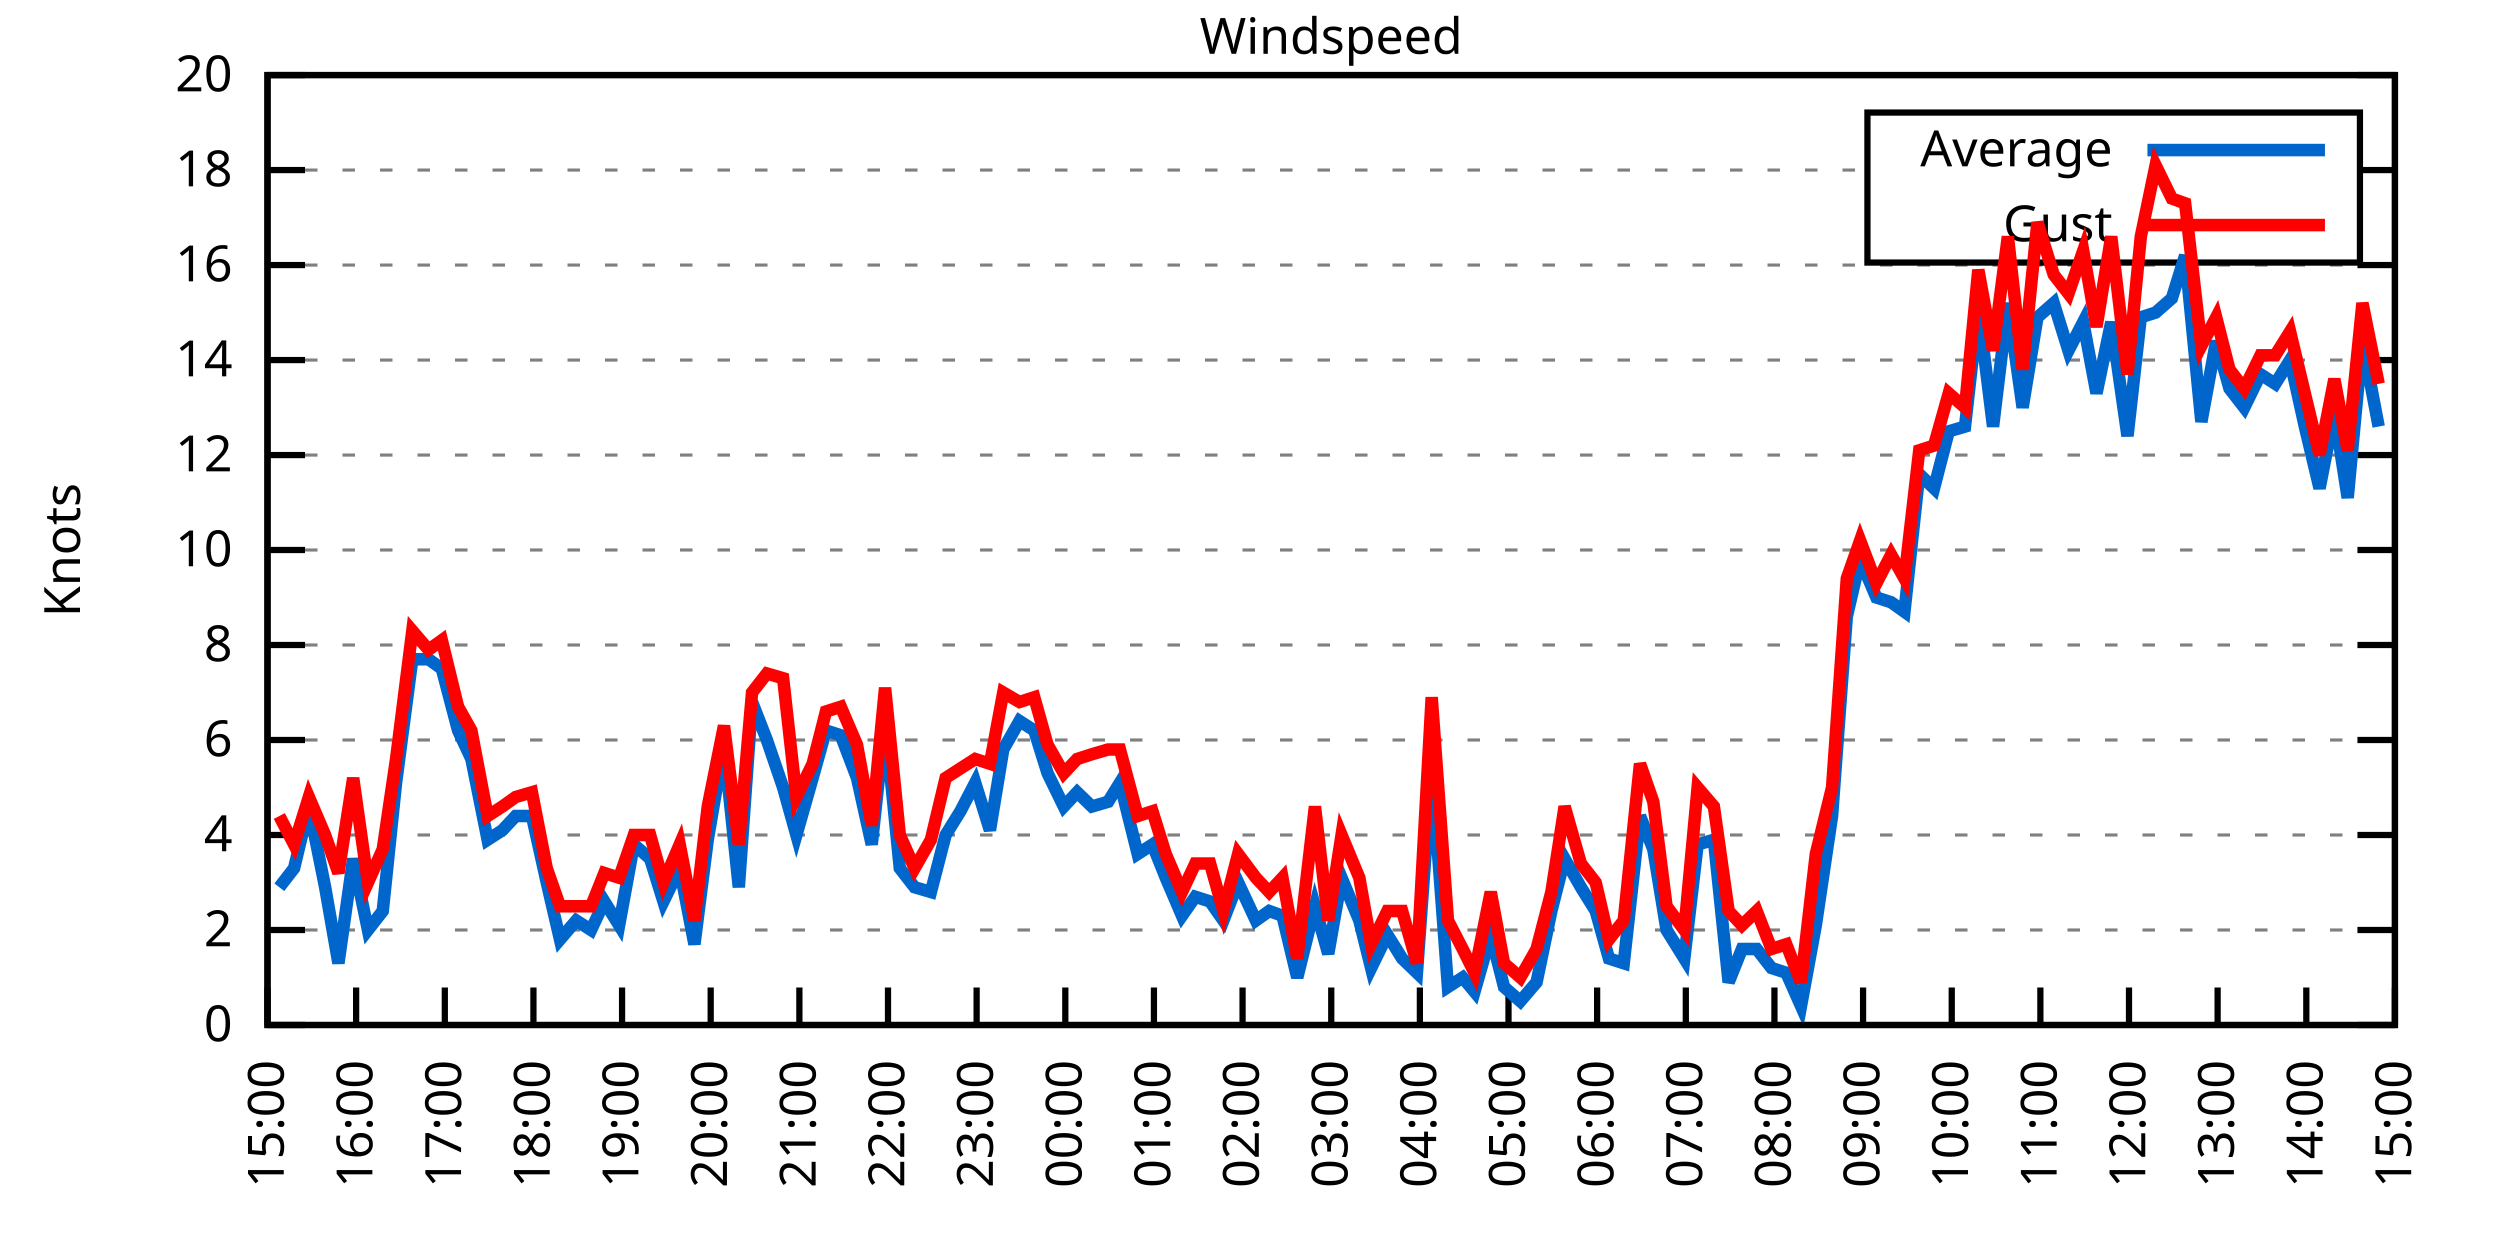
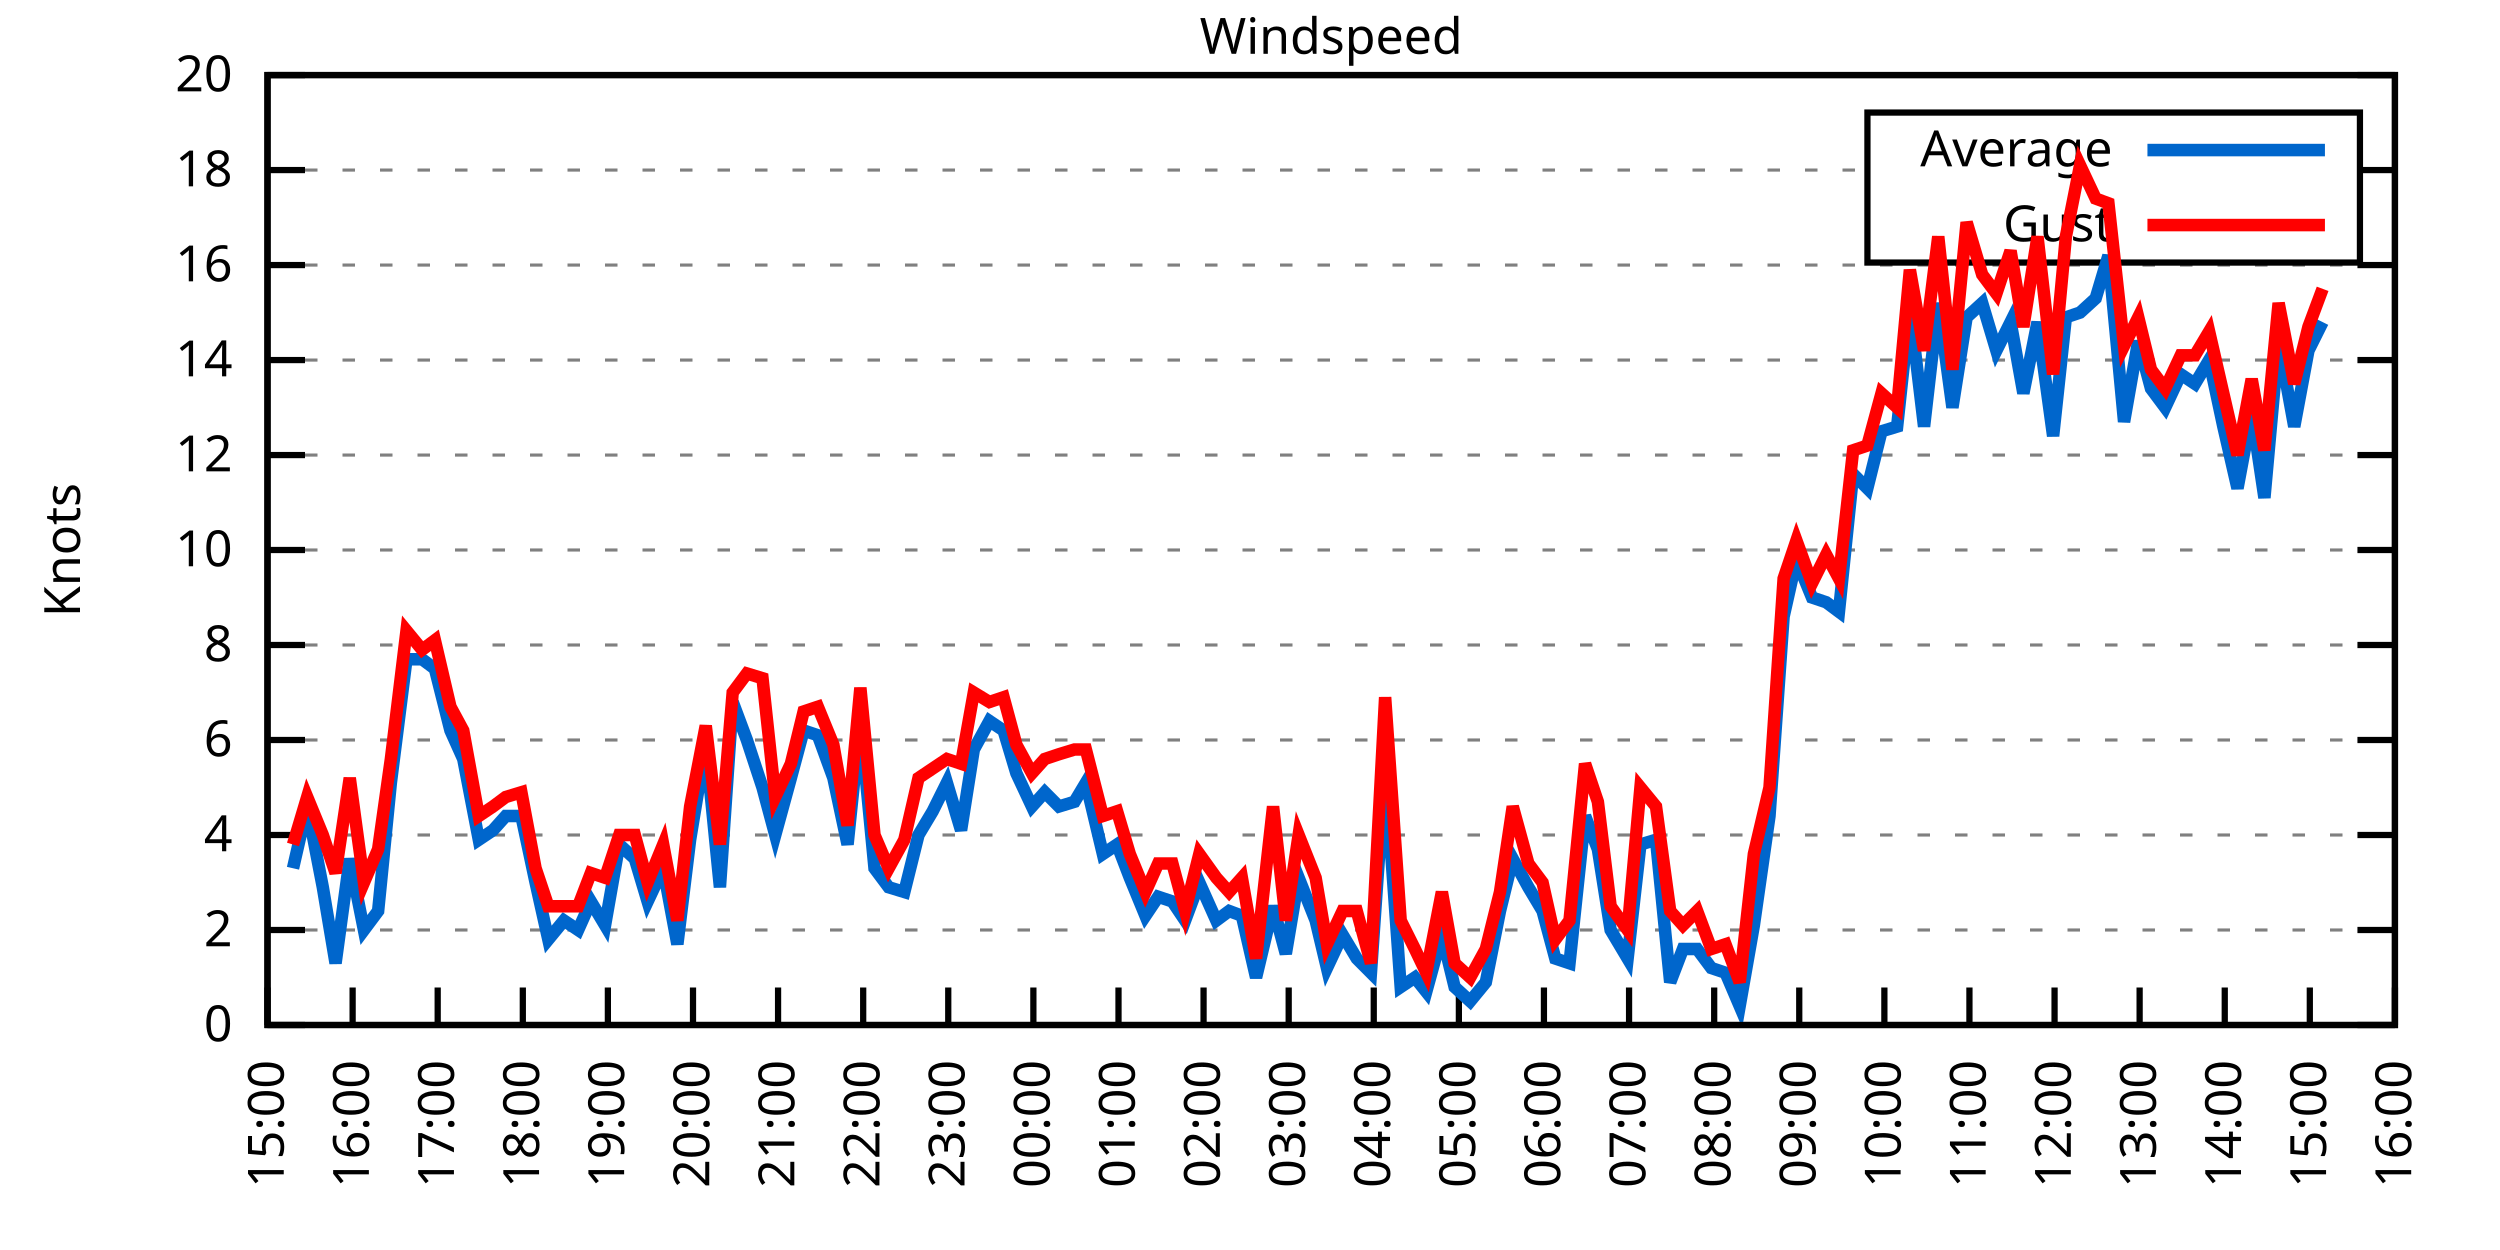
<svg xmlns="http://www.w3.org/2000/svg" xmlns:xlink="http://www.w3.org/1999/xlink" width="400" height="200" viewBox="0 0 400 200">
  <g id="gnuplot_canvas">
    <rect x="0" y="0" width="400" height="200" fill="none" />
    <defs>
      <circle id="gpDot" r="0.5" stroke-width="0.5" stroke="currentColor" />
      <path id="gpPt0" stroke-width="0.333" stroke="currentColor" d="M-1,0 h2 M0,-1 v2" />
      <path id="gpPt1" stroke-width="0.333" stroke="currentColor" d="M-1,-1 L1,1 M1,-1 L-1,1" />
      <path id="gpPt2" stroke-width="0.333" stroke="currentColor" d="M-1,0 L1,0 M0,-1 L0,1 M-1,-1 L1,1 M-1,1 L1,-1" />
      <rect id="gpPt3" stroke-width="0.333" stroke="currentColor" x="-1" y="-1" width="2" height="2" />
      <rect id="gpPt4" stroke-width="0.333" stroke="currentColor" fill="currentColor" x="-1" y="-1" width="2" height="2" />
      <circle id="gpPt5" stroke-width="0.333" stroke="currentColor" cx="0" cy="0" r="1" />
      <use xlink:href="#gpPt5" id="gpPt6" fill="currentColor" stroke="none" />
      <path id="gpPt7" stroke-width="0.333" stroke="currentColor" d="M0,-1.33 L-1.33,0.67 L1.33,0.67 z" />
      <use xlink:href="#gpPt7" id="gpPt8" fill="currentColor" stroke="none" />
      <use xlink:href="#gpPt7" id="gpPt9" stroke="currentColor" transform="rotate(180)" />
      <use xlink:href="#gpPt9" id="gpPt10" fill="currentColor" stroke="none" />
      <use xlink:href="#gpPt3" id="gpPt11" stroke="currentColor" transform="rotate(45)" />
      <use xlink:href="#gpPt11" id="gpPt12" fill="currentColor" stroke="none" />
      <path id="gpPt13" stroke-width="0.333" stroke="currentColor" d="M0,1.330 L1.265,0.411 L0.782,-1.067 L-0.782,-1.076 L-1.265,0.411 z" />
      <use xlink:href="#gpPt13" id="gpPt14" fill="currentColor" stroke="none" />
      <filter id="textbox" filterUnits="objectBoundingBox" x="0" y="0" height="1" width="1">
        <feFlood flood-color="white" flood-opacity="1" result="bgnd" />
        <feComposite in="SourceGraphic" in2="bgnd" operator="atop" />
      </filter>
      <filter id="greybox" filterUnits="objectBoundingBox" x="0" y="0" height="1" width="1">
        <feFlood flood-color="lightgrey" flood-opacity="1" result="grey" />
        <feComposite in="SourceGraphic" in2="grey" operator="atop" />
      </filter>
    </defs>
    <g fill="none" color="white" stroke="currentColor" stroke-width="1.00" stroke-linecap="butt" stroke-linejoin="miter">
</g>
    <g fill="none" color="black" stroke="currentColor" stroke-width="1.00" stroke-linecap="butt" stroke-linejoin="miter">
      <g stroke="none" shape-rendering="crispEdges">
        <polygon fill="rgb(255, 255, 255)" points="42.80,164.00 383.18,164.00 383.18,12.02 42.80,12.02 " />
      </g>
    </g>
    <g fill="none" color="black" stroke="currentColor" stroke-width="1.00" stroke-linecap="butt" stroke-linejoin="miter">
</g>
    <g fill="none" color="black" stroke="black" stroke-width="0.50" stroke-linecap="butt" stroke-linejoin="miter">
</g>
    <g fill="none" color="gray" stroke="currentColor" stroke-width="0.50" stroke-linecap="butt" stroke-linejoin="miter">
      <path stroke="gray" stroke-dasharray="2,4" class="gridline" d="M42.80,164.00 L383.19,164.00  " />
    </g>
    <g fill="none" color="gray" stroke="gray" stroke-width="1.00" stroke-linecap="butt" stroke-linejoin="miter">
</g>
    <g fill="none" color="black" stroke="currentColor" stroke-width="1.00" stroke-linecap="butt" stroke-linejoin="miter">
      <path stroke="black" d="M42.80,164.00 L48.80,164.00 M383.19,164.00 L377.19,164.00  " />
      <g transform="translate(37.20,166.60)" stroke="none" fill="black" font-family="Sans" font-size="8.00" text-anchor="end">
        <text>
          <tspan font-family="Sans"> 0</tspan>
        </text>
      </g>
    </g>
    <g fill="none" color="black" stroke="currentColor" stroke-width="1.00" stroke-linecap="butt" stroke-linejoin="miter">
</g>
    <g fill="none" color="black" stroke="black" stroke-width="0.50" stroke-linecap="butt" stroke-linejoin="miter">
</g>
    <g fill="none" color="gray" stroke="currentColor" stroke-width="0.50" stroke-linecap="butt" stroke-linejoin="miter">
      <path stroke="gray" stroke-dasharray="2,4" class="gridline" d="M42.80,148.80 L383.19,148.80  " />
    </g>
    <g fill="none" color="gray" stroke="gray" stroke-width="1.00" stroke-linecap="butt" stroke-linejoin="miter">
</g>
    <g fill="none" color="black" stroke="currentColor" stroke-width="1.00" stroke-linecap="butt" stroke-linejoin="miter">
      <path stroke="black" d="M42.80,148.80 L48.80,148.80 M383.19,148.80 L377.19,148.80  " />
      <g transform="translate(37.20,151.40)" stroke="none" fill="black" font-family="Sans" font-size="8.00" text-anchor="end">
        <text>
          <tspan font-family="Sans"> 2</tspan>
        </text>
      </g>
    </g>
    <g fill="none" color="black" stroke="currentColor" stroke-width="1.00" stroke-linecap="butt" stroke-linejoin="miter">
</g>
    <g fill="none" color="black" stroke="black" stroke-width="0.50" stroke-linecap="butt" stroke-linejoin="miter">
</g>
    <g fill="none" color="gray" stroke="currentColor" stroke-width="0.50" stroke-linecap="butt" stroke-linejoin="miter">
      <path stroke="gray" stroke-dasharray="2,4" class="gridline" d="M42.80,133.60 L383.19,133.60  " />
    </g>
    <g fill="none" color="gray" stroke="gray" stroke-width="1.00" stroke-linecap="butt" stroke-linejoin="miter">
</g>
    <g fill="none" color="black" stroke="currentColor" stroke-width="1.00" stroke-linecap="butt" stroke-linejoin="miter">
      <path stroke="black" d="M42.80,133.60 L48.80,133.60 M383.19,133.60 L377.19,133.60  " />
      <g transform="translate(37.20,136.20)" stroke="none" fill="black" font-family="Sans" font-size="8.00" text-anchor="end">
        <text>
          <tspan font-family="Sans"> 4</tspan>
        </text>
      </g>
    </g>
    <g fill="none" color="black" stroke="currentColor" stroke-width="1.00" stroke-linecap="butt" stroke-linejoin="miter">
</g>
    <g fill="none" color="black" stroke="black" stroke-width="0.50" stroke-linecap="butt" stroke-linejoin="miter">
</g>
    <g fill="none" color="gray" stroke="currentColor" stroke-width="0.50" stroke-linecap="butt" stroke-linejoin="miter">
      <path stroke="gray" stroke-dasharray="2,4" class="gridline" d="M42.80,118.40 L383.19,118.40  " />
    </g>
    <g fill="none" color="gray" stroke="gray" stroke-width="1.00" stroke-linecap="butt" stroke-linejoin="miter">
</g>
    <g fill="none" color="black" stroke="currentColor" stroke-width="1.00" stroke-linecap="butt" stroke-linejoin="miter">
      <path stroke="black" d="M42.80,118.40 L48.80,118.40 M383.19,118.40 L377.19,118.40  " />
      <g transform="translate(37.20,121.00)" stroke="none" fill="black" font-family="Sans" font-size="8.00" text-anchor="end">
        <text>
          <tspan font-family="Sans"> 6</tspan>
        </text>
      </g>
    </g>
    <g fill="none" color="black" stroke="currentColor" stroke-width="1.00" stroke-linecap="butt" stroke-linejoin="miter">
</g>
    <g fill="none" color="black" stroke="black" stroke-width="0.50" stroke-linecap="butt" stroke-linejoin="miter">
</g>
    <g fill="none" color="gray" stroke="currentColor" stroke-width="0.50" stroke-linecap="butt" stroke-linejoin="miter">
      <path stroke="gray" stroke-dasharray="2,4" class="gridline" d="M42.80,103.20 L383.19,103.20  " />
    </g>
    <g fill="none" color="gray" stroke="gray" stroke-width="1.00" stroke-linecap="butt" stroke-linejoin="miter">
</g>
    <g fill="none" color="black" stroke="currentColor" stroke-width="1.00" stroke-linecap="butt" stroke-linejoin="miter">
      <path stroke="black" d="M42.80,103.20 L48.80,103.20 M383.19,103.20 L377.19,103.20  " />
      <g transform="translate(37.20,105.80)" stroke="none" fill="black" font-family="Sans" font-size="8.00" text-anchor="end">
        <text>
          <tspan font-family="Sans"> 8</tspan>
        </text>
      </g>
    </g>
    <g fill="none" color="black" stroke="currentColor" stroke-width="1.00" stroke-linecap="butt" stroke-linejoin="miter">
</g>
    <g fill="none" color="black" stroke="black" stroke-width="0.50" stroke-linecap="butt" stroke-linejoin="miter">
</g>
    <g fill="none" color="gray" stroke="currentColor" stroke-width="0.50" stroke-linecap="butt" stroke-linejoin="miter">
      <path stroke="gray" stroke-dasharray="2,4" class="gridline" d="M42.80,88.00 L383.19,88.00  " />
    </g>
    <g fill="none" color="gray" stroke="gray" stroke-width="1.00" stroke-linecap="butt" stroke-linejoin="miter">
</g>
    <g fill="none" color="black" stroke="currentColor" stroke-width="1.00" stroke-linecap="butt" stroke-linejoin="miter">
      <path stroke="black" d="M42.80,88.00 L48.80,88.00 M383.19,88.00 L377.19,88.00  " />
      <g transform="translate(37.20,90.60)" stroke="none" fill="black" font-family="Sans" font-size="8.00" text-anchor="end">
        <text>
          <tspan font-family="Sans"> 10</tspan>
        </text>
      </g>
    </g>
    <g fill="none" color="black" stroke="currentColor" stroke-width="1.00" stroke-linecap="butt" stroke-linejoin="miter">
</g>
    <g fill="none" color="black" stroke="black" stroke-width="0.50" stroke-linecap="butt" stroke-linejoin="miter">
</g>
    <g fill="none" color="gray" stroke="currentColor" stroke-width="0.50" stroke-linecap="butt" stroke-linejoin="miter">
      <path stroke="gray" stroke-dasharray="2,4" class="gridline" d="M42.80,72.81 L383.19,72.81  " />
    </g>
    <g fill="none" color="gray" stroke="gray" stroke-width="1.00" stroke-linecap="butt" stroke-linejoin="miter">
</g>
    <g fill="none" color="black" stroke="currentColor" stroke-width="1.00" stroke-linecap="butt" stroke-linejoin="miter">
      <path stroke="black" d="M42.80,72.81 L48.80,72.81 M383.19,72.81 L377.19,72.81  " />
      <g transform="translate(37.20,75.41)" stroke="none" fill="black" font-family="Sans" font-size="8.00" text-anchor="end">
        <text>
          <tspan font-family="Sans"> 12</tspan>
        </text>
      </g>
    </g>
    <g fill="none" color="black" stroke="currentColor" stroke-width="1.00" stroke-linecap="butt" stroke-linejoin="miter">
</g>
    <g fill="none" color="black" stroke="black" stroke-width="0.50" stroke-linecap="butt" stroke-linejoin="miter">
</g>
    <g fill="none" color="gray" stroke="currentColor" stroke-width="0.50" stroke-linecap="butt" stroke-linejoin="miter">
      <path stroke="gray" stroke-dasharray="2,4" class="gridline" d="M42.80,57.61 L383.19,57.61  " />
    </g>
    <g fill="none" color="gray" stroke="gray" stroke-width="1.00" stroke-linecap="butt" stroke-linejoin="miter">
</g>
    <g fill="none" color="black" stroke="currentColor" stroke-width="1.00" stroke-linecap="butt" stroke-linejoin="miter">
      <path stroke="black" d="M42.80,57.61 L48.80,57.61 M383.19,57.61 L377.19,57.61  " />
      <g transform="translate(37.20,60.21)" stroke="none" fill="black" font-family="Sans" font-size="8.00" text-anchor="end">
        <text>
          <tspan font-family="Sans"> 14</tspan>
        </text>
      </g>
    </g>
    <g fill="none" color="black" stroke="currentColor" stroke-width="1.00" stroke-linecap="butt" stroke-linejoin="miter">
</g>
    <g fill="none" color="black" stroke="black" stroke-width="0.50" stroke-linecap="butt" stroke-linejoin="miter">
</g>
    <g fill="none" color="gray" stroke="currentColor" stroke-width="0.50" stroke-linecap="butt" stroke-linejoin="miter">
      <path stroke="gray" stroke-dasharray="2,4" class="gridline" d="M42.80,42.41 L383.19,42.41  " />
    </g>
    <g fill="none" color="gray" stroke="gray" stroke-width="1.00" stroke-linecap="butt" stroke-linejoin="miter">
</g>
    <g fill="none" color="black" stroke="currentColor" stroke-width="1.00" stroke-linecap="butt" stroke-linejoin="miter">
      <path stroke="black" d="M42.80,42.41 L48.80,42.41 M383.19,42.41 L377.19,42.41  " />
      <g transform="translate(37.20,45.01)" stroke="none" fill="black" font-family="Sans" font-size="8.00" text-anchor="end">
        <text>
          <tspan font-family="Sans"> 16</tspan>
        </text>
      </g>
    </g>
    <g fill="none" color="black" stroke="currentColor" stroke-width="1.00" stroke-linecap="butt" stroke-linejoin="miter">
</g>
    <g fill="none" color="black" stroke="black" stroke-width="0.50" stroke-linecap="butt" stroke-linejoin="miter">
</g>
    <g fill="none" color="gray" stroke="currentColor" stroke-width="0.50" stroke-linecap="butt" stroke-linejoin="miter">
      <path stroke="gray" stroke-dasharray="2,4" class="gridline" d="M42.80,27.21 L298.79,27.21 M377.59,27.21 L383.19,27.21  " />
    </g>
    <g fill="none" color="gray" stroke="gray" stroke-width="1.00" stroke-linecap="butt" stroke-linejoin="miter">
</g>
    <g fill="none" color="black" stroke="currentColor" stroke-width="1.00" stroke-linecap="butt" stroke-linejoin="miter">
      <path stroke="black" d="M42.80,27.21 L48.80,27.21 M383.19,27.21 L377.19,27.21  " />
      <g transform="translate(37.20,29.81)" stroke="none" fill="black" font-family="Sans" font-size="8.00" text-anchor="end">
        <text>
          <tspan font-family="Sans"> 18</tspan>
        </text>
      </g>
    </g>
    <g fill="none" color="black" stroke="currentColor" stroke-width="1.00" stroke-linecap="butt" stroke-linejoin="miter">
</g>
    <g fill="none" color="black" stroke="black" stroke-width="0.50" stroke-linecap="butt" stroke-linejoin="miter">
</g>
    <g fill="none" color="gray" stroke="currentColor" stroke-width="0.50" stroke-linecap="butt" stroke-linejoin="miter">
      <path stroke="gray" stroke-dasharray="2,4" class="gridline" d="M42.80,12.01 L383.19,12.01  " />
    </g>
    <g fill="none" color="gray" stroke="gray" stroke-width="1.00" stroke-linecap="butt" stroke-linejoin="miter">
</g>
    <g fill="none" color="black" stroke="currentColor" stroke-width="1.00" stroke-linecap="butt" stroke-linejoin="miter">
      <path stroke="black" d="M42.80,12.01 L48.80,12.01 M383.19,12.01 L377.19,12.01  " />
      <g transform="translate(37.20,14.61)" stroke="none" fill="black" font-family="Sans" font-size="8.00" text-anchor="end">
        <text>
          <tspan font-family="Sans"> 20</tspan>
        </text>
      </g>
    </g>
    <g fill="none" color="black" stroke="currentColor" stroke-width="1.00" stroke-linecap="butt" stroke-linejoin="miter">
      <path stroke="black" d="M42.80,164.00 L42.80,158.00  " />
      <g transform="translate(45.40,169.60) rotate(270.00)" stroke="none" fill="black" font-family="Sans" font-size="8.00" text-anchor="end">
        <text>
          <tspan font-family="Sans">15:00</tspan>
        </text>
      </g>
    </g>
    <g fill="none" color="black" stroke="currentColor" stroke-width="1.00" stroke-linecap="butt" stroke-linejoin="miter">
-       <path stroke="black" d="M56.98,164.00 L56.98,158.00  " />
-       <g transform="translate(59.58,169.60) rotate(270.00)" stroke="none" fill="black" font-family="Sans" font-size="8.00" text-anchor="end">
+       <path stroke="black" d="M56.42,164.00 L56.42,158.00  " />
+       <g transform="translate(59.02,169.60) rotate(270.00)" stroke="none" fill="black" font-family="Sans" font-size="8.00" text-anchor="end">
        <text>
          <tspan font-family="Sans">16:00</tspan>
        </text>
      </g>
    </g>
    <g fill="none" color="black" stroke="currentColor" stroke-width="1.00" stroke-linecap="butt" stroke-linejoin="miter">
-       <path stroke="black" d="M71.17,164.00 L71.17,158.00  " />
-       <g transform="translate(73.77,169.60) rotate(270.00)" stroke="none" fill="black" font-family="Sans" font-size="8.00" text-anchor="end">
+       <path stroke="black" d="M70.03,164.00 L70.03,158.00  " />
+       <g transform="translate(72.63,169.60) rotate(270.00)" stroke="none" fill="black" font-family="Sans" font-size="8.00" text-anchor="end">
        <text>
          <tspan font-family="Sans">17:00</tspan>
        </text>
      </g>
    </g>
    <g fill="none" color="black" stroke="currentColor" stroke-width="1.00" stroke-linecap="butt" stroke-linejoin="miter">
-       <path stroke="black" d="M85.35,164.00 L85.35,158.00  " />
-       <g transform="translate(87.95,169.60) rotate(270.00)" stroke="none" fill="black" font-family="Sans" font-size="8.00" text-anchor="end">
+       <path stroke="black" d="M83.65,164.00 L83.65,158.00  " />
+       <g transform="translate(86.25,169.60) rotate(270.00)" stroke="none" fill="black" font-family="Sans" font-size="8.00" text-anchor="end">
        <text>
          <tspan font-family="Sans">18:00</tspan>
        </text>
      </g>
    </g>
    <g fill="none" color="black" stroke="currentColor" stroke-width="1.00" stroke-linecap="butt" stroke-linejoin="miter">
-       <path stroke="black" d="M99.53,164.00 L99.53,158.00  " />
-       <g transform="translate(102.13,169.60) rotate(270.00)" stroke="none" fill="black" font-family="Sans" font-size="8.00" text-anchor="end">
+       <path stroke="black" d="M97.26,164.00 L97.26,158.00  " />
+       <g transform="translate(99.86,169.60) rotate(270.00)" stroke="none" fill="black" font-family="Sans" font-size="8.00" text-anchor="end">
        <text>
          <tspan font-family="Sans">19:00</tspan>
        </text>
      </g>
    </g>
    <g fill="none" color="black" stroke="currentColor" stroke-width="1.00" stroke-linecap="butt" stroke-linejoin="miter">
-       <path stroke="black" d="M113.71,164.00 L113.71,158.00  " />
-       <g transform="translate(116.31,169.60) rotate(270.00)" stroke="none" fill="black" font-family="Sans" font-size="8.00" text-anchor="end">
+       <path stroke="black" d="M110.88,164.00 L110.88,158.00  " />
+       <g transform="translate(113.48,169.60) rotate(270.00)" stroke="none" fill="black" font-family="Sans" font-size="8.00" text-anchor="end">
        <text>
          <tspan font-family="Sans">20:00</tspan>
        </text>
      </g>
    </g>
    <g fill="none" color="black" stroke="currentColor" stroke-width="1.00" stroke-linecap="butt" stroke-linejoin="miter">
-       <path stroke="black" d="M127.90,164.00 L127.90,158.00  " />
-       <g transform="translate(130.50,169.60) rotate(270.00)" stroke="none" fill="black" font-family="Sans" font-size="8.00" text-anchor="end">
+       <path stroke="black" d="M124.49,164.00 L124.49,158.00  " />
+       <g transform="translate(127.09,169.60) rotate(270.00)" stroke="none" fill="black" font-family="Sans" font-size="8.00" text-anchor="end">
        <text>
          <tspan font-family="Sans">21:00</tspan>
        </text>
      </g>
    </g>
    <g fill="none" color="black" stroke="currentColor" stroke-width="1.00" stroke-linecap="butt" stroke-linejoin="miter">
-       <path stroke="black" d="M142.08,164.00 L142.08,158.00  " />
-       <g transform="translate(144.68,169.60) rotate(270.00)" stroke="none" fill="black" font-family="Sans" font-size="8.00" text-anchor="end">
+       <path stroke="black" d="M138.11,164.00 L138.11,158.00  " />
+       <g transform="translate(140.71,169.60) rotate(270.00)" stroke="none" fill="black" font-family="Sans" font-size="8.00" text-anchor="end">
        <text>
          <tspan font-family="Sans">22:00</tspan>
        </text>
      </g>
    </g>
    <g fill="none" color="black" stroke="currentColor" stroke-width="1.00" stroke-linecap="butt" stroke-linejoin="miter">
-       <path stroke="black" d="M156.26,164.00 L156.26,158.00  " />
-       <g transform="translate(158.86,169.60) rotate(270.00)" stroke="none" fill="black" font-family="Sans" font-size="8.00" text-anchor="end">
+       <path stroke="black" d="M151.72,164.00 L151.72,158.00  " />
+       <g transform="translate(154.32,169.60) rotate(270.00)" stroke="none" fill="black" font-family="Sans" font-size="8.00" text-anchor="end">
        <text>
          <tspan font-family="Sans">23:00</tspan>
        </text>
      </g>
    </g>
    <g fill="none" color="black" stroke="currentColor" stroke-width="1.00" stroke-linecap="butt" stroke-linejoin="miter">
-       <path stroke="black" d="M170.45,164.00 L170.45,158.00  " />
-       <g transform="translate(173.05,169.60) rotate(270.00)" stroke="none" fill="black" font-family="Sans" font-size="8.00" text-anchor="end">
+       <path stroke="black" d="M165.34,164.00 L165.34,158.00  " />
+       <g transform="translate(167.94,169.60) rotate(270.00)" stroke="none" fill="black" font-family="Sans" font-size="8.00" text-anchor="end">
        <text>
          <tspan font-family="Sans">00:00</tspan>
        </text>
      </g>
    </g>
    <g fill="none" color="black" stroke="currentColor" stroke-width="1.00" stroke-linecap="butt" stroke-linejoin="miter">
-       <path stroke="black" d="M184.63,164.00 L184.63,158.00  " />
-       <g transform="translate(187.23,169.60) rotate(270.00)" stroke="none" fill="black" font-family="Sans" font-size="8.00" text-anchor="end">
+       <path stroke="black" d="M178.96,164.00 L178.96,158.00  " />
+       <g transform="translate(181.56,169.60) rotate(270.00)" stroke="none" fill="black" font-family="Sans" font-size="8.00" text-anchor="end">
        <text>
          <tspan font-family="Sans">01:00</tspan>
        </text>
      </g>
    </g>
    <g fill="none" color="black" stroke="currentColor" stroke-width="1.00" stroke-linecap="butt" stroke-linejoin="miter">
-       <path stroke="black" d="M198.81,164.00 L198.81,158.00  " />
-       <g transform="translate(201.41,169.60) rotate(270.00)" stroke="none" fill="black" font-family="Sans" font-size="8.00" text-anchor="end">
+       <path stroke="black" d="M192.57,164.00 L192.57,158.00  " />
+       <g transform="translate(195.17,169.60) rotate(270.00)" stroke="none" fill="black" font-family="Sans" font-size="8.00" text-anchor="end">
        <text>
          <tspan font-family="Sans">02:00</tspan>
        </text>
      </g>
    </g>
    <g fill="none" color="black" stroke="currentColor" stroke-width="1.00" stroke-linecap="butt" stroke-linejoin="miter">
-       <path stroke="black" d="M213.00,164.00 L213.00,158.00  " />
-       <g transform="translate(215.60,169.60) rotate(270.00)" stroke="none" fill="black" font-family="Sans" font-size="8.00" text-anchor="end">
+       <path stroke="black" d="M206.19,164.00 L206.19,158.00  " />
+       <g transform="translate(208.79,169.60) rotate(270.00)" stroke="none" fill="black" font-family="Sans" font-size="8.00" text-anchor="end">
        <text>
          <tspan font-family="Sans">03:00</tspan>
        </text>
      </g>
    </g>
    <g fill="none" color="black" stroke="currentColor" stroke-width="1.00" stroke-linecap="butt" stroke-linejoin="miter">
-       <path stroke="black" d="M227.18,164.00 L227.18,158.00  " />
-       <g transform="translate(229.78,169.60) rotate(270.00)" stroke="none" fill="black" font-family="Sans" font-size="8.00" text-anchor="end">
+       <path stroke="black" d="M219.80,164.00 L219.80,158.00  " />
+       <g transform="translate(222.40,169.60) rotate(270.00)" stroke="none" fill="black" font-family="Sans" font-size="8.00" text-anchor="end">
        <text>
          <tspan font-family="Sans">04:00</tspan>
        </text>
      </g>
    </g>
    <g fill="none" color="black" stroke="currentColor" stroke-width="1.00" stroke-linecap="butt" stroke-linejoin="miter">
-       <path stroke="black" d="M241.36,164.00 L241.36,158.00  " />
-       <g transform="translate(243.96,169.60) rotate(270.00)" stroke="none" fill="black" font-family="Sans" font-size="8.00" text-anchor="end">
+       <path stroke="black" d="M233.42,164.00 L233.42,158.00  " />
+       <g transform="translate(236.02,169.60) rotate(270.00)" stroke="none" fill="black" font-family="Sans" font-size="8.00" text-anchor="end">
        <text>
          <tspan font-family="Sans">05:00</tspan>
        </text>
      </g>
    </g>
    <g fill="none" color="black" stroke="currentColor" stroke-width="1.00" stroke-linecap="butt" stroke-linejoin="miter">
-       <path stroke="black" d="M255.54,164.00 L255.54,158.00  " />
-       <g transform="translate(258.14,169.60) rotate(270.00)" stroke="none" fill="black" font-family="Sans" font-size="8.00" text-anchor="end">
+       <path stroke="black" d="M247.03,164.00 L247.03,158.00  " />
+       <g transform="translate(249.63,169.60) rotate(270.00)" stroke="none" fill="black" font-family="Sans" font-size="8.00" text-anchor="end">
        <text>
          <tspan font-family="Sans">06:00</tspan>
        </text>
      </g>
    </g>
    <g fill="none" color="black" stroke="currentColor" stroke-width="1.00" stroke-linecap="butt" stroke-linejoin="miter">
-       <path stroke="black" d="M269.73,164.00 L269.73,158.00  " />
-       <g transform="translate(272.33,169.60) rotate(270.00)" stroke="none" fill="black" font-family="Sans" font-size="8.00" text-anchor="end">
+       <path stroke="black" d="M260.65,164.00 L260.65,158.00  " />
+       <g transform="translate(263.25,169.60) rotate(270.00)" stroke="none" fill="black" font-family="Sans" font-size="8.00" text-anchor="end">
        <text>
          <tspan font-family="Sans">07:00</tspan>
        </text>
      </g>
    </g>
    <g fill="none" color="black" stroke="currentColor" stroke-width="1.00" stroke-linecap="butt" stroke-linejoin="miter">
-       <path stroke="black" d="M283.91,164.00 L283.91,158.00  " />
-       <g transform="translate(286.51,169.60) rotate(270.00)" stroke="none" fill="black" font-family="Sans" font-size="8.00" text-anchor="end">
+       <path stroke="black" d="M274.27,164.00 L274.27,158.00  " />
+       <g transform="translate(276.87,169.60) rotate(270.00)" stroke="none" fill="black" font-family="Sans" font-size="8.00" text-anchor="end">
        <text>
          <tspan font-family="Sans">08:00</tspan>
        </text>
      </g>
    </g>
    <g fill="none" color="black" stroke="currentColor" stroke-width="1.00" stroke-linecap="butt" stroke-linejoin="miter">
-       <path stroke="black" d="M298.09,164.00 L298.09,158.00  " />
-       <g transform="translate(300.69,169.60) rotate(270.00)" stroke="none" fill="black" font-family="Sans" font-size="8.00" text-anchor="end">
+       <path stroke="black" d="M287.88,164.00 L287.88,158.00  " />
+       <g transform="translate(290.48,169.60) rotate(270.00)" stroke="none" fill="black" font-family="Sans" font-size="8.00" text-anchor="end">
        <text>
          <tspan font-family="Sans">09:00</tspan>
        </text>
      </g>
    </g>
    <g fill="none" color="black" stroke="currentColor" stroke-width="1.00" stroke-linecap="butt" stroke-linejoin="miter">
-       <path stroke="black" d="M312.28,164.00 L312.28,158.00  " />
-       <g transform="translate(314.88,169.60) rotate(270.00)" stroke="none" fill="black" font-family="Sans" font-size="8.00" text-anchor="end">
+       <path stroke="black" d="M301.50,164.00 L301.50,158.00  " />
+       <g transform="translate(304.10,169.60) rotate(270.00)" stroke="none" fill="black" font-family="Sans" font-size="8.00" text-anchor="end">
        <text>
          <tspan font-family="Sans">10:00</tspan>
        </text>
      </g>
    </g>
    <g fill="none" color="black" stroke="currentColor" stroke-width="1.00" stroke-linecap="butt" stroke-linejoin="miter">
-       <path stroke="black" d="M326.46,164.00 L326.46,158.00  " />
-       <g transform="translate(329.06,169.60) rotate(270.00)" stroke="none" fill="black" font-family="Sans" font-size="8.00" text-anchor="end">
+       <path stroke="black" d="M315.11,164.00 L315.11,158.00  " />
+       <g transform="translate(317.71,169.60) rotate(270.00)" stroke="none" fill="black" font-family="Sans" font-size="8.00" text-anchor="end">
        <text>
          <tspan font-family="Sans">11:00</tspan>
        </text>
      </g>
    </g>
    <g fill="none" color="black" stroke="currentColor" stroke-width="1.00" stroke-linecap="butt" stroke-linejoin="miter">
-       <path stroke="black" d="M340.64,164.00 L340.64,158.00  " />
-       <g transform="translate(343.24,169.60) rotate(270.00)" stroke="none" fill="black" font-family="Sans" font-size="8.00" text-anchor="end">
+       <path stroke="black" d="M328.73,164.00 L328.73,158.00  " />
+       <g transform="translate(331.33,169.60) rotate(270.00)" stroke="none" fill="black" font-family="Sans" font-size="8.00" text-anchor="end">
        <text>
          <tspan font-family="Sans">12:00</tspan>
        </text>
      </g>
    </g>
    <g fill="none" color="black" stroke="currentColor" stroke-width="1.00" stroke-linecap="butt" stroke-linejoin="miter">
-       <path stroke="black" d="M354.82,164.00 L354.82,158.00  " />
-       <g transform="translate(357.42,169.60) rotate(270.00)" stroke="none" fill="black" font-family="Sans" font-size="8.00" text-anchor="end">
+       <path stroke="black" d="M342.34,164.00 L342.34,158.00  " />
+       <g transform="translate(344.94,169.60) rotate(270.00)" stroke="none" fill="black" font-family="Sans" font-size="8.00" text-anchor="end">
        <text>
          <tspan font-family="Sans">13:00</tspan>
        </text>
      </g>
    </g>
    <g fill="none" color="black" stroke="currentColor" stroke-width="1.00" stroke-linecap="butt" stroke-linejoin="miter">
-       <path stroke="black" d="M369.01,164.00 L369.01,158.00  " />
-       <g transform="translate(371.61,169.60) rotate(270.00)" stroke="none" fill="black" font-family="Sans" font-size="8.00" text-anchor="end">
+       <path stroke="black" d="M355.96,164.00 L355.96,158.00  " />
+       <g transform="translate(358.56,169.60) rotate(270.00)" stroke="none" fill="black" font-family="Sans" font-size="8.00" text-anchor="end">
        <text>
          <tspan font-family="Sans">14:00</tspan>
+         </text>
+       </g>
+     </g>
+     <g fill="none" color="black" stroke="currentColor" stroke-width="1.00" stroke-linecap="butt" stroke-linejoin="miter">
+       <path stroke="black" d="M369.57,164.00 L369.57,158.00  " />
+       <g transform="translate(372.17,169.60) rotate(270.00)" stroke="none" fill="black" font-family="Sans" font-size="8.00" text-anchor="end">
+         <text>
+           <tspan font-family="Sans">15:00</tspan>
        </text>
      </g>
    </g>
    <g fill="none" color="black" stroke="currentColor" stroke-width="1.00" stroke-linecap="butt" stroke-linejoin="miter">
      <path stroke="black" d="M383.19,164.00 L383.19,158.00  " />
      <g transform="translate(385.79,169.60) rotate(270.00)" stroke="none" fill="black" font-family="Sans" font-size="8.00" text-anchor="end">
        <text>
-           <tspan font-family="Sans">15:00</tspan>
+           <tspan font-family="Sans">16:00</tspan>
        </text>
      </g>
    </g>
    <g fill="none" color="black" stroke="currentColor" stroke-width="1.00" stroke-linecap="butt" stroke-linejoin="miter">
</g>
    <g fill="none" color="black" stroke="currentColor" stroke-width="1.00" stroke-linecap="butt" stroke-linejoin="miter">
      <path stroke="black" d="M42.80,12.01 L42.80,164.00 L383.19,164.00 L383.19,12.01 L42.80,12.01 Z  " />
    </g>
    <g fill="none" color="black" stroke="currentColor" stroke-width="1.00" stroke-linecap="butt" stroke-linejoin="miter">
</g>
    <g fill="none" color="black" stroke="currentColor" stroke-width="1.00" stroke-linecap="butt" stroke-linejoin="miter">
      <path stroke="black" d="M298.79,42.01 L298.79,18.01 L377.59,18.01 L377.59,42.01 L298.79,42.01 Z  " />
    </g>
    <g id="Windspeed_plot_1">
      <g fill="none" color="white" stroke="black" stroke-width="2.00" stroke-linecap="butt" stroke-linejoin="miter">
</g>
      <g fill="none" color="black" stroke="currentColor" stroke-width="2.00" stroke-linecap="butt" stroke-linejoin="miter">
        <g transform="translate(337.99,26.61)" stroke="none" fill="black" font-family="Sans" font-size="8.00" text-anchor="end">
          <text>
            <tspan font-family="Sans">Average</tspan>
          </text>
        </g>
      </g>
      <g fill="none" color="black" stroke="currentColor" stroke-width="2.00" stroke-linecap="butt" stroke-linejoin="miter">
-         <path stroke="rgb(  0, 102, 204)" d="M343.59,24.01 L371.99,24.01 M44.69,141.96 L47.05,138.92 L49.42,129.04 L52.02,141.96 L54.15,154.12 L56.51,137.40   L58.87,148.80 L61.24,145.76 L63.37,125.24 L65.97,105.48 L68.57,105.48 L70.69,107.00 L73.29,116.88 L75.42,121.44   L78.02,134.36 L80.38,132.84 L82.51,130.56 L85.11,130.56 L87.48,141.20 L89.60,150.32 L92.20,147.28 L94.57,148.80   L96.70,144.24 L99.06,148.04 L101.42,135.12 L104.02,137.40 L106.15,144.24 L108.75,138.92 L111.11,151.08 L113.24,134.36   L115.84,119.16 L118.21,141.96 L120.33,112.32 L122.70,118.40 L125.30,126.00 L127.42,133.60 L130.02,124.48 L132.15,116.88   L134.52,117.64 L137.12,124.48 L139.48,135.12 L141.61,115.36 L143.97,138.92 L146.34,141.96 L148.94,142.72 L151.30,133.60   L153.66,129.80 L156.03,125.24 L158.39,132.84 L160.52,119.92 L163.12,115.36 L165.48,116.88 L167.61,123.72 L170.21,129.04   L172.34,126.76 L174.70,129.04 L177.30,128.28 L179.19,125.24 L182.03,136.64 L184.39,135.12 L186.52,140.44 L189.12,146.52   L191.25,143.48 L193.61,144.24 L195.74,147.28 L198.10,141.20 L200.94,147.28 L203.07,145.76 L205.19,146.52 L207.56,156.40   L210.39,145.00 L212.52,152.60 L214.65,140.44 L217.49,147.28 L219.38,154.88 L221.98,149.56 L224.34,153.36 L226.71,155.64   L229.07,122.96 L231.67,157.92 L234.03,156.40 L235.92,158.68 L238.52,149.56 L240.65,157.92 L243.25,160.20 L245.85,157.16   L248.22,145.76 L250.34,137.40 L252.94,141.96 L255.31,145.76 L257.43,153.36 L259.80,154.12 L262.40,130.56 L264.53,135.88   L266.65,148.80 L269.49,153.36 L271.62,135.12 L274.22,134.36 L276.58,157.16 L278.71,151.84 L281.07,151.84 L283.44,154.88   L285.80,155.64 L288.16,160.96 L290.53,148.04 L293.13,130.56 L295.49,98.64 L297.62,89.52 L300.22,95.60 L302.58,96.36   L304.71,97.88 L307.08,75.85 L309.44,78.13 L311.80,69.01 L314.40,68.25 L316.53,49.25 L318.89,68.25 L321.26,48.49   L323.62,65.21 L325.99,50.77 L328.59,48.49 L330.95,56.09 L333.31,51.53 L335.44,62.93 L337.80,51.53 L340.40,69.77   L342.53,50.77 L344.90,50.01 L347.50,47.73 L349.62,40.89 L352.22,67.49 L354.59,54.57 L356.72,62.17 L359.08,65.21   L361.68,59.89 L364.04,61.41 L366.41,57.61 L368.77,68.25 L371.13,78.13 L373.50,65.97 L375.63,79.65 L377.99,54.57   L380.59,68.25  " />
+         <path stroke="rgb(  0, 102, 204)" d="M343.59,24.01 L371.99,24.01 M46.88,138.92 L49.15,129.04 L51.65,141.96 L53.69,154.12 L55.96,137.40 L58.23,148.80   L60.50,145.76 L62.54,125.24 L65.04,105.48 L67.54,105.48 L69.58,107.00 L72.07,116.88 L74.12,121.44 L76.61,134.36   L78.88,132.84 L80.92,130.56 L83.42,130.56 L85.69,141.20 L87.73,150.32 L90.23,147.28 L92.50,148.80 L94.54,144.24   L96.81,148.04 L99.08,135.12 L101.57,137.40 L103.62,144.24 L106.11,138.92 L108.38,151.08 L110.42,134.36 L112.92,119.16   L115.19,141.96 L117.23,112.32 L119.50,118.40 L122.00,126.00 L124.04,133.60 L126.54,124.48 L128.58,116.88 L130.85,117.64   L133.34,124.48 L135.61,135.12 L137.66,115.36 L139.92,138.92 L142.19,141.96 L144.69,142.72 L146.96,133.60 L149.23,129.80   L151.50,125.24 L153.77,132.84 L155.81,119.92 L158.31,115.36 L160.57,116.88 L162.62,123.72 L165.11,129.04 L167.16,126.76   L169.43,129.04 L171.92,128.28 L173.74,125.24 L176.46,136.64 L178.73,135.12 L180.77,140.44 L183.27,146.52 L185.31,143.48   L187.58,144.24 L189.62,147.28 L191.89,141.20 L194.61,147.28 L196.66,145.76 L198.70,146.52 L200.97,156.40 L203.69,145.00   L205.73,152.60 L207.78,140.44 L210.50,147.28 L212.31,154.88 L214.81,149.56 L217.08,153.36 L219.35,155.64 L221.62,122.96   L224.11,157.92 L226.38,156.40 L228.20,158.68 L230.70,149.56 L232.74,157.92 L235.23,160.20 L237.73,157.16 L240.00,145.76   L242.04,137.40 L244.54,141.96 L246.81,145.76 L248.85,153.36 L251.12,154.12 L253.61,130.56 L255.66,135.88 L257.70,148.80   L260.42,153.36 L262.47,135.12 L264.96,134.36 L267.23,157.16 L269.27,151.84 L271.54,151.84 L273.81,154.88 L276.08,155.64   L278.35,160.96 L280.62,148.04 L283.12,130.56 L285.38,98.64 L287.43,89.52 L289.92,95.60 L292.19,96.36 L294.23,97.88   L296.50,75.85 L298.77,78.13 L301.04,69.01 L303.54,68.25 L305.58,49.25 L307.85,68.25 L310.12,48.49 L312.39,65.21   L314.66,50.77 L317.15,48.49 L319.42,56.09 L321.69,51.53 L323.74,62.93 L326.00,51.53 L328.50,69.77 L330.54,50.77   L332.81,50.01 L335.31,47.73 L337.35,40.89 L339.85,67.49 L342.12,54.57 L344.16,62.17 L346.43,65.21 L348.92,59.89   L351.19,61.41 L353.46,57.61 L355.73,68.25 L358.00,78.13 L360.27,65.97 L362.31,79.65 L364.58,54.57 L367.08,68.25   L369.35,56.09 L371.62,51.53  " />
      </g>
    </g>
    <g id="Windspeed_plot_2">
      <g fill="none" color="black" stroke="currentColor" stroke-width="2.00" stroke-linecap="butt" stroke-linejoin="miter">
        <g transform="translate(337.99,38.61)" stroke="none" fill="black" font-family="Sans" font-size="8.00" text-anchor="end">
          <text>
            <tspan font-family="Sans">Gust</tspan>
          </text>
        </g>
      </g>
      <g fill="none" color="black" stroke="currentColor" stroke-width="2.00" stroke-linecap="butt" stroke-linejoin="miter">
-         <path stroke="rgb(255,   0,   0)" d="M343.59,36.01 L371.99,36.01 M44.69,130.56 L47.05,135.12 L49.42,127.52 L52.02,133.60 L54.15,139.68 L56.51,124.48   L58.87,141.20 L61.24,135.88 L63.37,121.44 L65.97,100.92 L68.57,103.96 L70.69,102.44 L73.29,113.08 L75.42,116.88   L78.02,130.56 L80.38,129.04 L82.51,127.52 L85.11,126.76 L87.48,138.92 L89.60,145.00 L92.20,145.00 L94.57,145.00   L96.70,139.68 L99.06,140.44 L101.42,133.60 L104.02,133.60 L106.15,141.20 L108.75,135.12 L111.11,147.28 L113.24,129.04   L115.84,116.12 L118.21,135.12 L120.33,110.80 L122.70,107.76 L125.30,108.52 L127.42,127.52 L130.02,122.20 L132.15,113.84   L134.52,113.08 L137.12,119.16 L139.48,132.08 L141.61,110.04 L143.97,133.60 L146.34,138.92 L148.94,134.36 L151.30,124.48   L153.66,122.96 L156.03,121.44 L158.39,122.20 L160.52,110.80 L163.12,112.32 L165.48,111.56 L167.61,119.16 L170.21,123.72   L172.34,121.44 L174.70,120.68 L177.30,119.92 L179.19,119.92 L182.03,130.56 L184.39,129.80 L186.52,136.64 L189.12,142.72   L191.25,138.16 L193.61,138.16 L195.74,145.76 L198.10,136.64 L200.94,140.44 L203.07,142.72 L205.19,140.44 L207.56,153.36   L210.39,129.04 L212.52,147.28 L214.65,133.60 L217.49,140.44 L219.38,151.08 L221.98,145.76 L224.34,145.76 L226.71,154.12   L229.07,111.56 L231.67,147.28 L234.03,151.84 L235.92,155.64 L238.52,142.72 L240.65,154.12 L243.25,156.40 L245.85,151.84   L248.22,142.72 L250.34,129.04 L252.94,138.16 L255.31,141.20 L257.43,150.32 L259.80,147.28 L262.40,122.20 L264.53,128.28   L266.65,145.00 L269.49,148.80 L271.62,126.00 L274.22,129.04 L276.58,145.76 L278.71,148.04 L281.07,145.76 L283.44,151.84   L285.80,151.08 L288.16,157.16 L290.53,136.64 L293.13,126.00 L295.49,92.56 L297.62,86.49 L300.22,93.32 L302.58,88.76   L304.71,92.56 L307.08,72.05 L309.44,71.29 L311.80,62.93 L314.40,65.21 L316.53,43.17 L318.89,56.09 L321.26,37.85   L323.62,59.13 L325.99,35.57 L328.59,43.93 L330.95,46.97 L333.31,40.13 L335.44,52.29 L337.80,37.85 L340.40,59.89   L342.53,37.85 L344.90,26.45 L347.50,31.77 L349.62,32.53 L352.22,55.33 L354.59,50.77 L356.72,59.13 L359.08,62.17   L361.68,56.85 L364.04,56.85 L366.41,53.05 L368.77,62.93 L371.13,72.81 L373.50,60.65 L375.63,72.05 L377.99,48.49   L380.59,61.41  " />
+         <path stroke="rgb(255,   0,   0)" d="M343.59,36.01 L371.99,36.01 M46.88,135.12 L49.15,127.52 L51.65,133.60 L53.69,139.68 L55.96,124.48 L58.23,141.20   L60.50,135.88 L62.54,121.44 L65.04,100.92 L67.54,103.96 L69.58,102.44 L72.07,113.08 L74.12,116.88 L76.61,130.56   L78.88,129.04 L80.92,127.52 L83.42,126.76 L85.69,138.92 L87.73,145.00 L90.23,145.00 L92.50,145.00 L94.54,139.68   L96.81,140.44 L99.08,133.60 L101.57,133.60 L103.62,141.20 L106.11,135.12 L108.38,147.28 L110.42,129.04 L112.92,116.12   L115.19,135.12 L117.23,110.80 L119.50,107.76 L122.00,108.52 L124.04,127.52 L126.54,122.20 L128.58,113.84 L130.85,113.08   L133.34,119.16 L135.61,132.08 L137.66,110.04 L139.92,133.60 L142.19,138.92 L144.69,134.36 L146.96,124.48 L149.23,122.96   L151.50,121.44 L153.77,122.20 L155.81,110.80 L158.31,112.32 L160.57,111.56 L162.62,119.16 L165.11,123.72 L167.16,121.44   L169.43,120.68 L171.92,119.92 L173.74,119.92 L176.46,130.56 L178.73,129.80 L180.77,136.64 L183.27,142.72 L185.31,138.16   L187.58,138.16 L189.62,145.76 L191.89,136.64 L194.61,140.44 L196.66,142.72 L198.70,140.44 L200.97,153.36 L203.69,129.04   L205.73,147.28 L207.78,133.60 L210.50,140.44 L212.31,151.08 L214.81,145.76 L217.08,145.76 L219.35,154.12 L221.62,111.56   L224.11,147.28 L226.38,151.84 L228.20,155.64 L230.70,142.72 L232.74,154.12 L235.23,156.40 L237.73,151.84 L240.00,142.72   L242.04,129.04 L244.54,138.16 L246.81,141.20 L248.85,150.32 L251.12,147.28 L253.61,122.20 L255.66,128.28 L257.70,145.00   L260.42,148.80 L262.47,126.00 L264.96,129.04 L267.23,145.76 L269.27,148.04 L271.54,145.76 L273.81,151.84 L276.08,151.08   L278.35,157.16 L280.62,136.64 L283.12,126.00 L285.38,92.56 L287.43,86.49 L289.92,93.32 L292.19,88.76 L294.23,92.56   L296.50,72.05 L298.77,71.29 L301.04,62.93 L303.54,65.21 L305.58,43.17 L307.85,56.09 L310.12,37.85 L312.39,59.13   L314.66,35.57 L317.15,43.93 L319.42,46.97 L321.69,40.13 L323.74,52.29 L326.00,37.85 L328.50,59.89 L330.54,37.85   L332.81,26.45 L335.31,31.77 L337.35,32.53 L339.85,55.33 L342.12,50.77 L344.16,59.13 L346.43,62.17 L348.92,56.85   L351.19,56.85 L353.46,53.05 L355.73,62.93 L358.00,72.81 L360.27,60.65 L362.31,72.05 L364.58,48.49 L367.08,61.41   L369.35,52.29 L371.62,46.21  " />
      </g>
    </g>
    <g fill="none" color="black" stroke="currentColor" stroke-width="2.00" stroke-linecap="butt" stroke-linejoin="miter">
</g>
    <g fill="none" color="black" stroke="black" stroke-width="1.00" stroke-linecap="butt" stroke-linejoin="miter">
</g>
    <g fill="none" color="black" stroke="currentColor" stroke-width="1.00" stroke-linecap="butt" stroke-linejoin="miter">
      <path stroke="black" d="M42.80,12.01 L42.80,164.00 L383.19,164.00 L383.19,12.01 L42.80,12.01 Z  " />
      <g transform="translate(12.80,88.01) rotate(270.00)" stroke="none" fill="black" font-family="Sans" font-size="8.00" text-anchor="middle">
        <text>
          <tspan font-family="Sans">Knots</tspan>
        </text>
      </g>
    </g>
    <g fill="none" color="black" stroke="currentColor" stroke-width="1.00" stroke-linecap="butt" stroke-linejoin="miter">
</g>
    <g fill="none" color="black" stroke="currentColor" stroke-width="1.00" stroke-linecap="butt" stroke-linejoin="miter">
      <g transform="translate(212.99,8.61)" stroke="none" fill="black" font-family="Sans" font-size="8.00" text-anchor="middle">
        <text>
          <tspan font-family="Sans">Windspeed</tspan>
        </text>
      </g>
    </g>
    <g fill="none" color="black" stroke="currentColor" stroke-width="1.00" stroke-linecap="butt" stroke-linejoin="miter">
</g>
  </g>
</svg>
